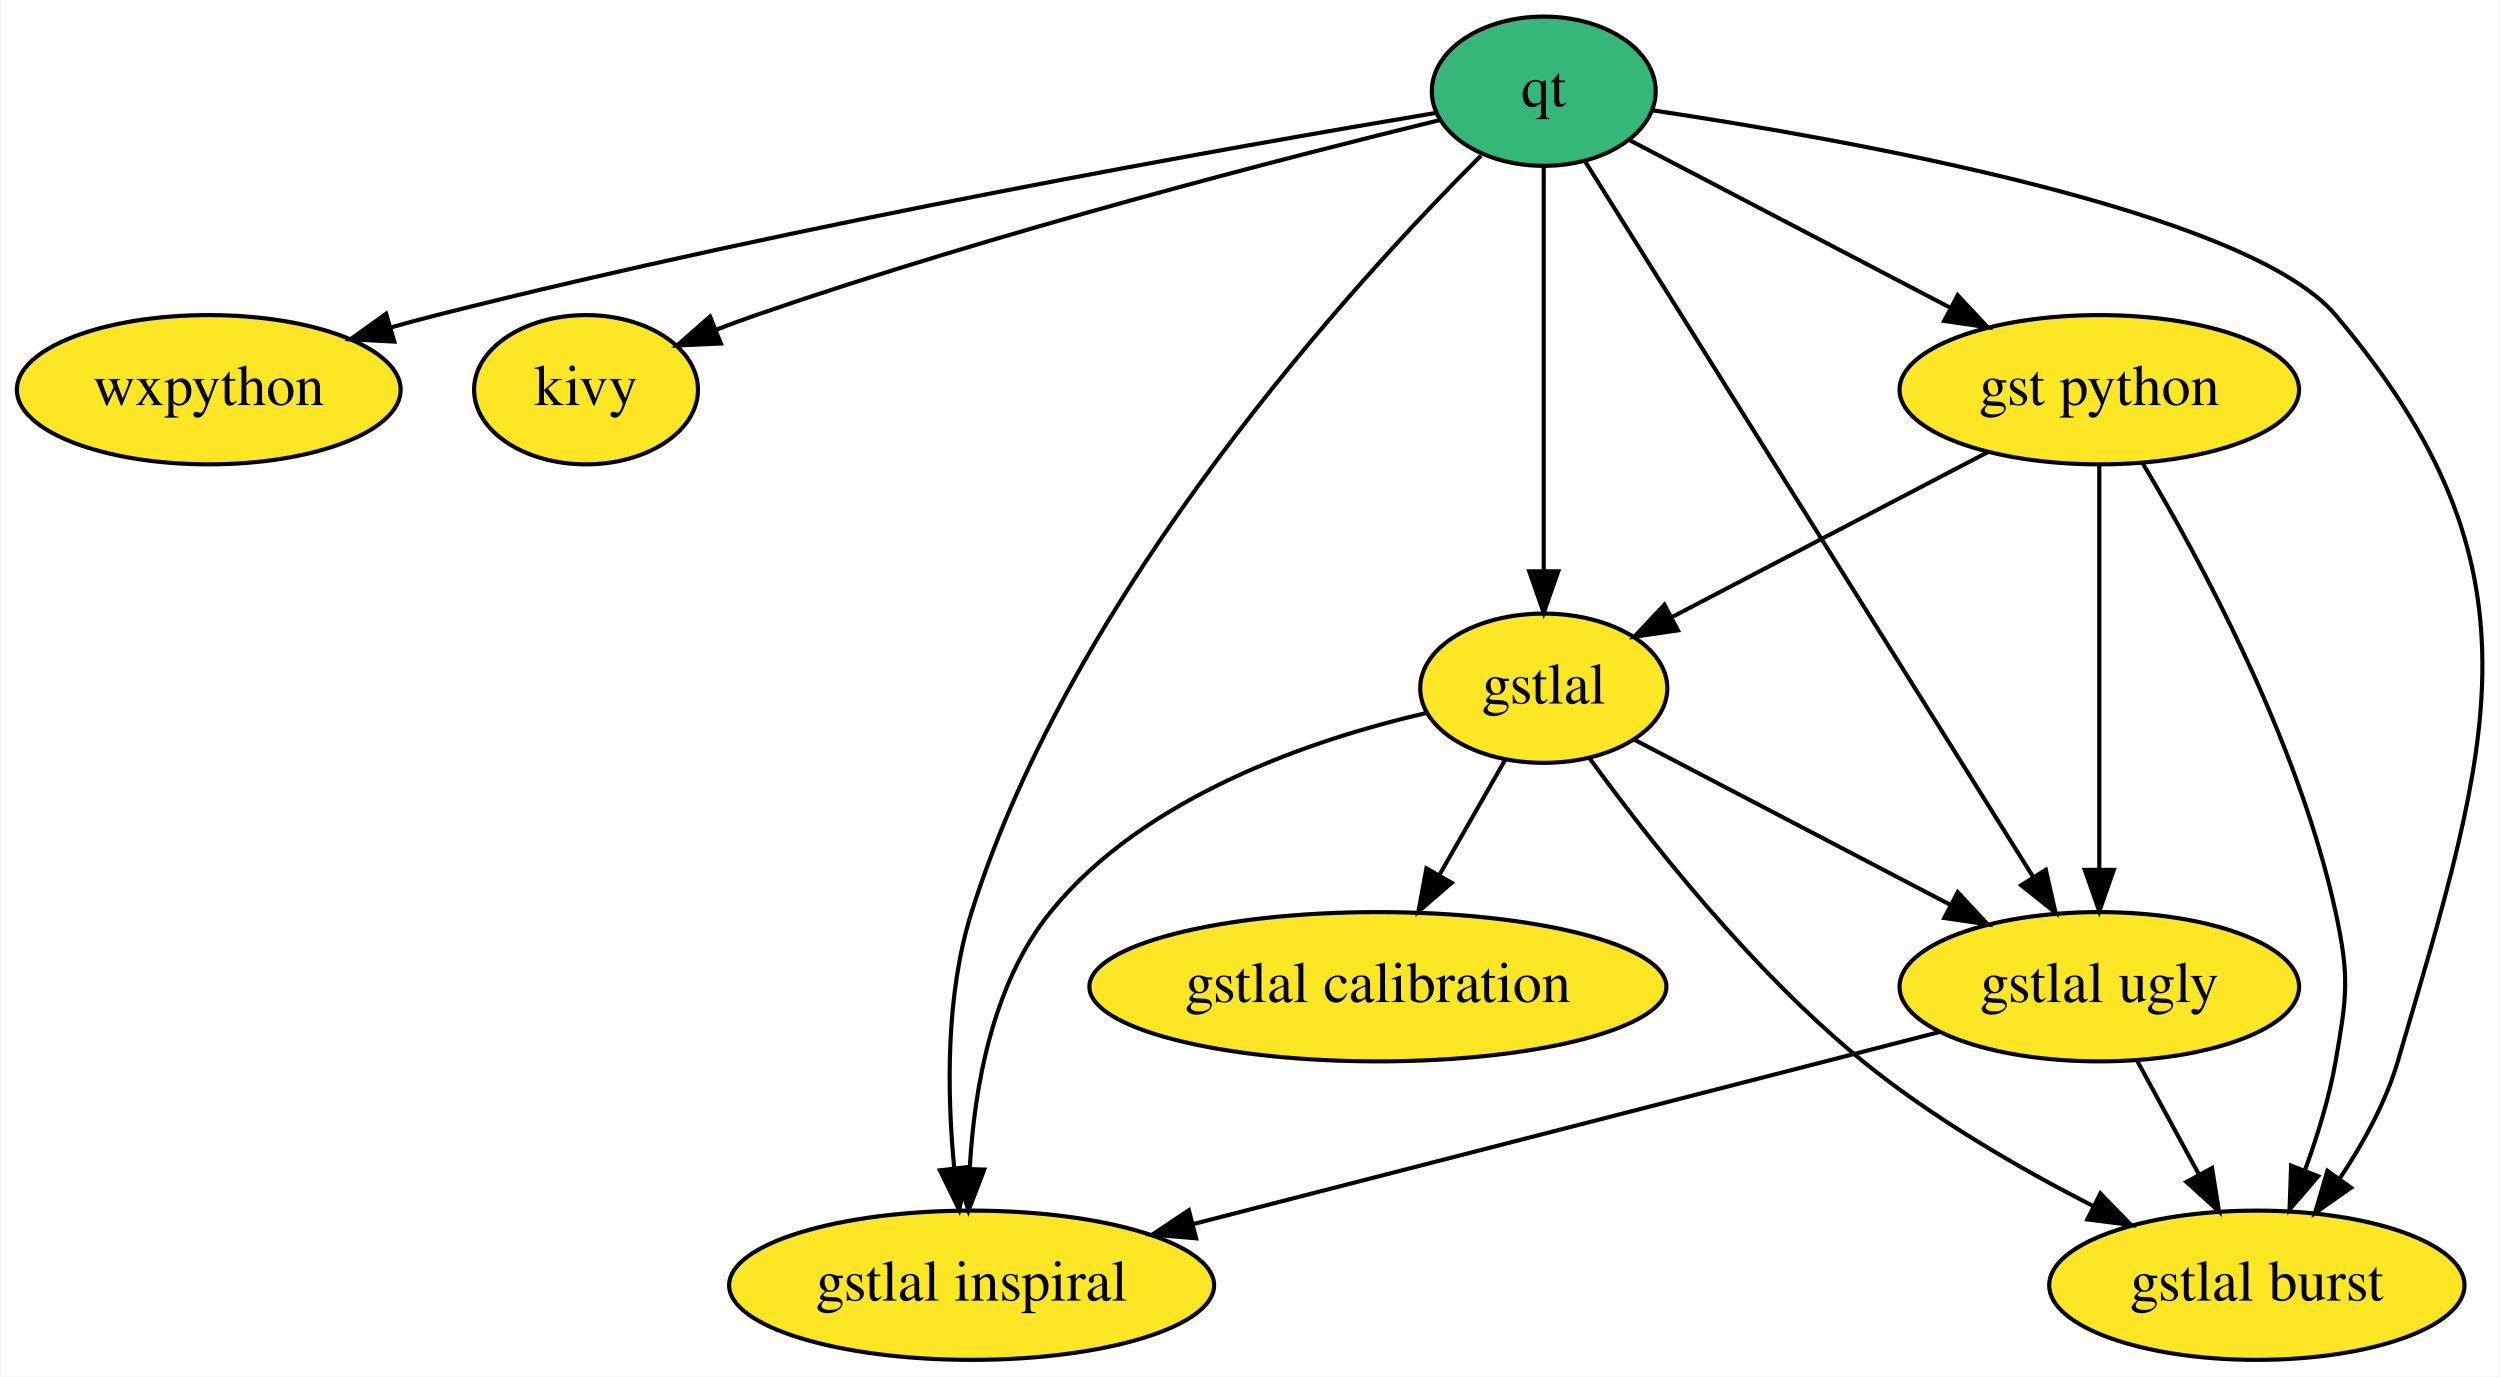
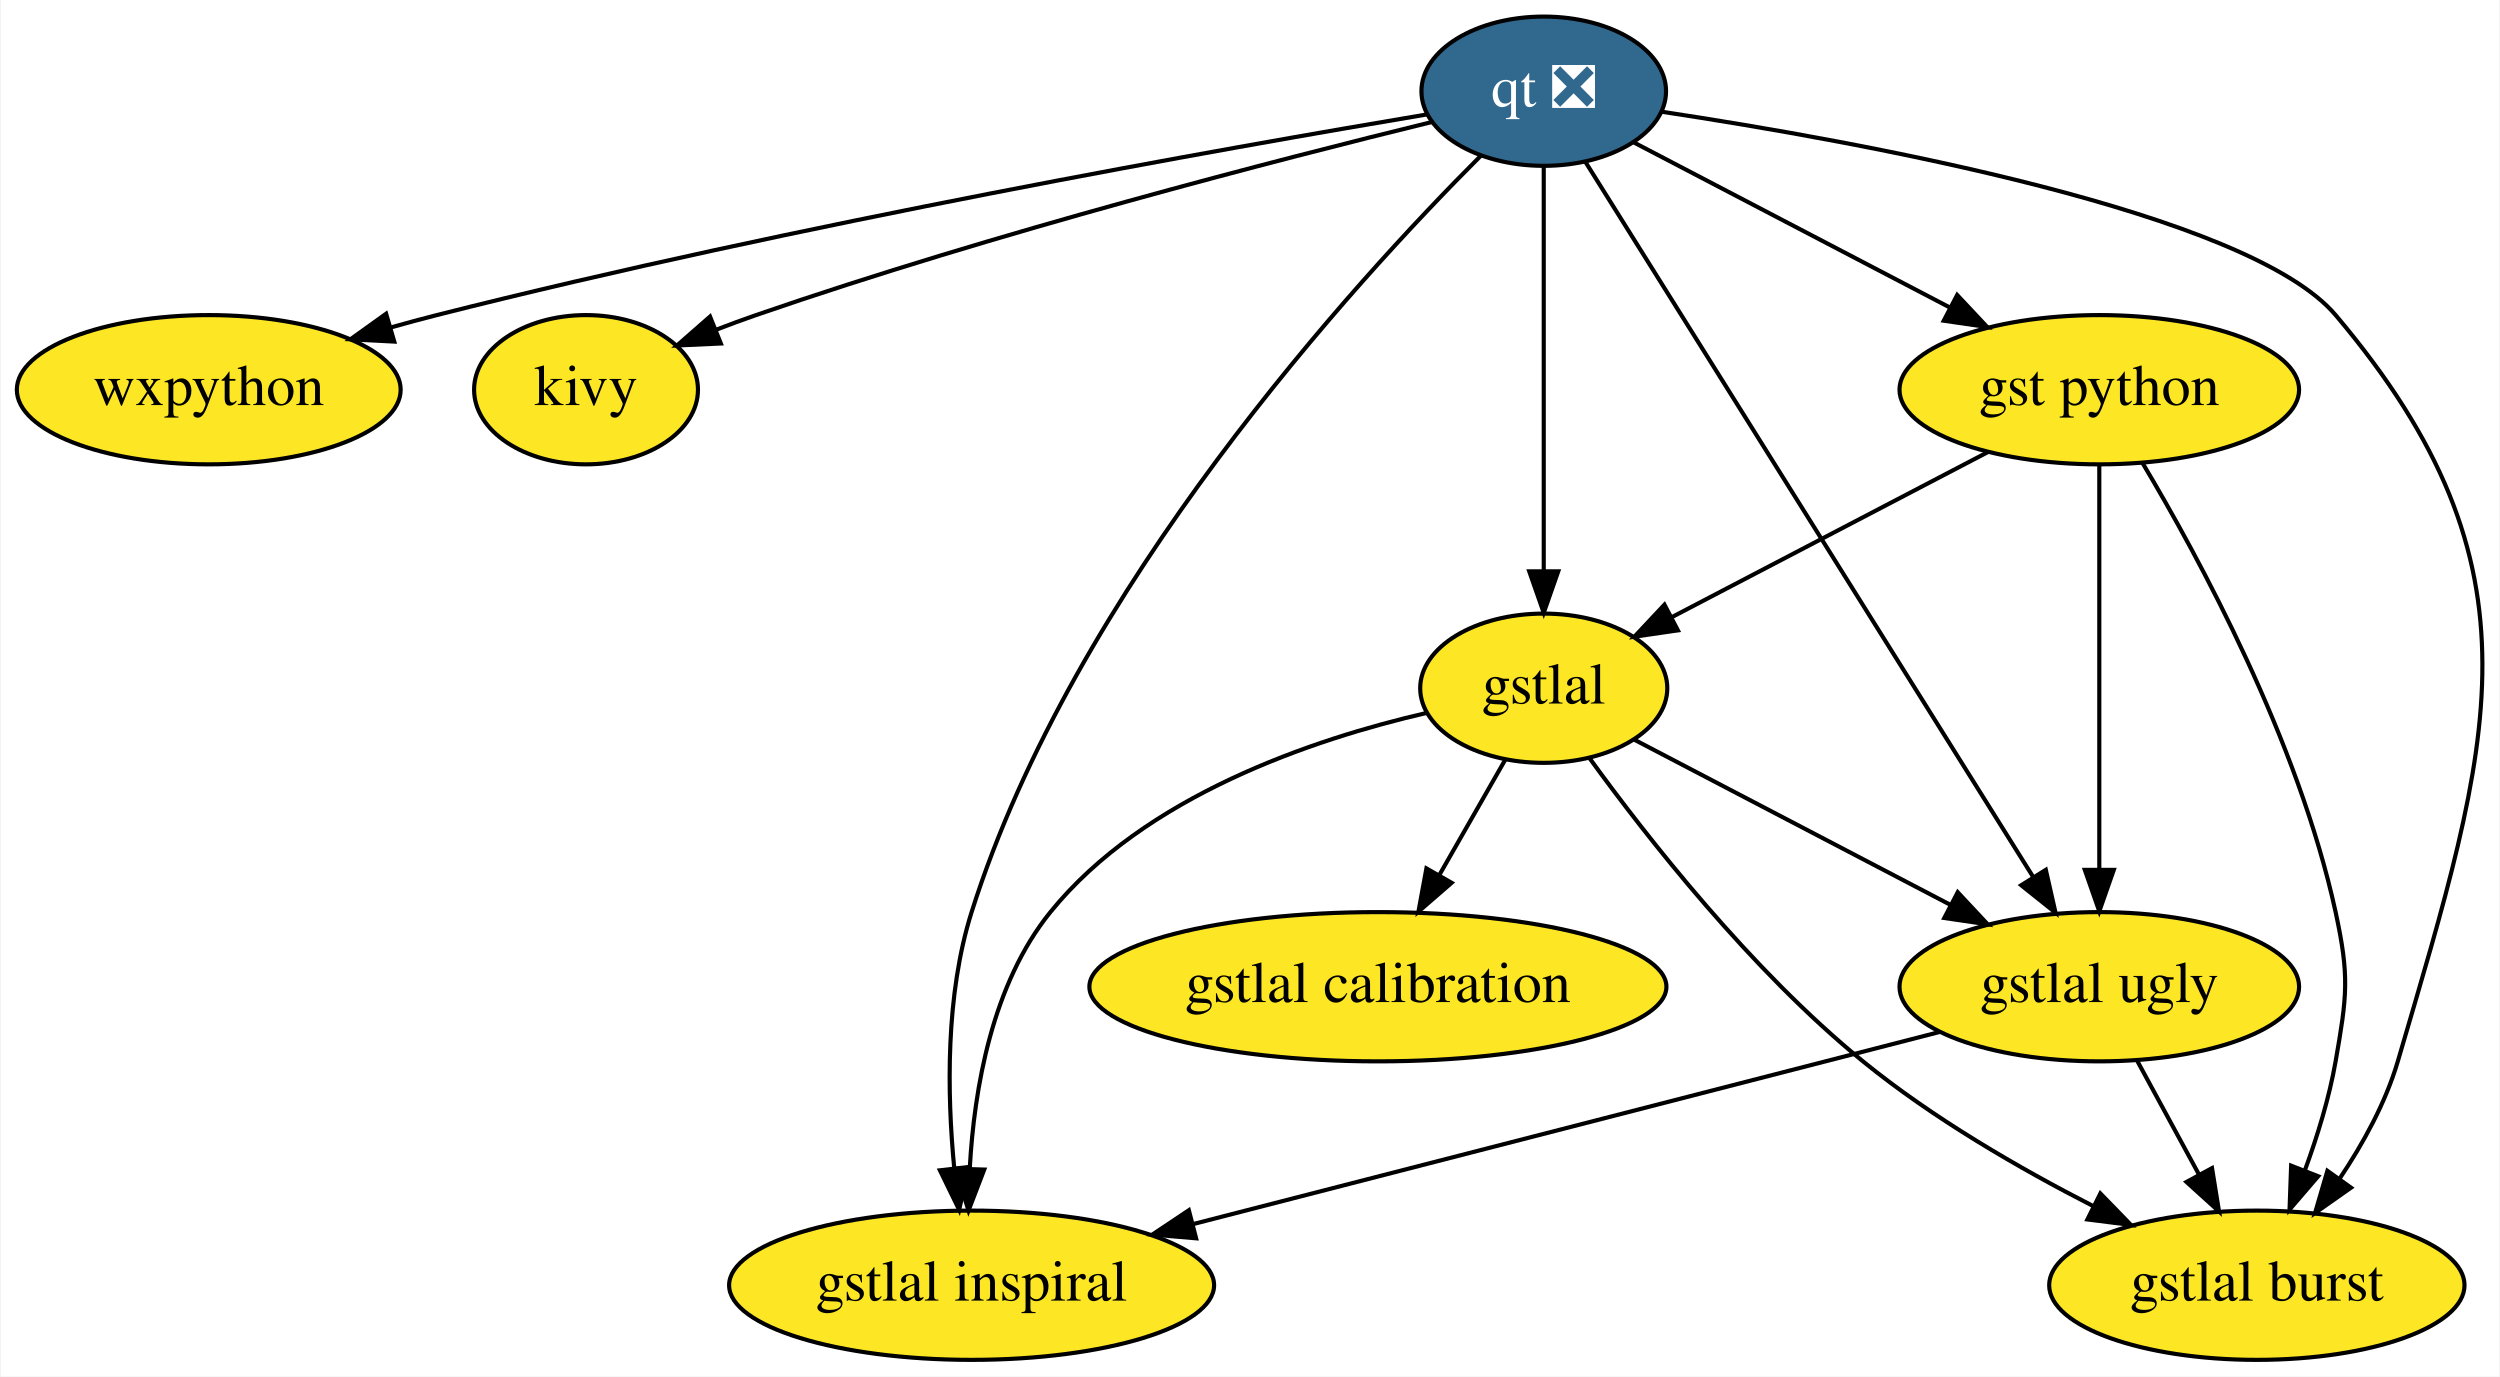
<svg xmlns="http://www.w3.org/2000/svg" xmlns:xlink="http://www.w3.org/1999/xlink" width="603pt" height="332pt" viewBox="0.00 0.00 602.60 332.00">
  <g id="graph0" class="graph" transform="scale(1 1) rotate(0) translate(4 328)">
    <polygon fill="white" stroke="transparent" points="-4,4 -4,-328 598.6,-328 598.6,4 -4,4" />
    <g id="node1" class="node">
      <g id="a_node1">
-         <a xlink:href="https://github.com/conda-forge/qt-feedstock" xlink:title="qt">
-           <ellipse fill="#35b779" stroke="black" cx="368.15" cy="-306" rx="27" ry="18" />
-           <text text-anchor="middle" x="368.15" y="-302.3" font-family="Times,serif" font-size="14.00">qt</text>
+         <a xlink:href="https://github.com/conda-forge/qt-feedstock/pull/176" xlink:title="qt ❎">
+           <ellipse fill="#31688e" stroke="black" cx="368.15" cy="-306" rx="29.5" ry="18" />
+           <text text-anchor="middle" x="368.15" y="-302.3" font-family="Times,serif" font-size="14.00" fill="white">qt ❎</text>
        </a>
      </g>
    </g>
    <g id="node2" class="node">
      <g id="a_node2">
        <a xlink:href="https://github.com/conda-forge/wxpython-feedstock" xlink:title="wxpython">
          <ellipse fill="#fde725" stroke="black" cx="46.15" cy="-234" rx="46.29" ry="18" />
          <text text-anchor="middle" x="46.15" y="-230.3" font-family="Times,serif" font-size="14.00">wxpython</text>
        </a>
      </g>
    </g>
    <g id="edge4" class="edge">
-       <path fill="none" stroke="black" d="M342.17,-300.77C294.21,-292.75 188.65,-274.14 101.15,-252 97.54,-251.09 93.83,-250.08 90.1,-249.03" />
+       <path fill="none" stroke="black" d="M340.26,-300.45C291.45,-292.26 187.51,-273.86 101.15,-252 97.54,-251.09 93.83,-250.08 90.1,-249.03" />
      <polygon fill="black" stroke="black" points="90.9,-245.61 80.32,-246.16 88.93,-252.33 90.9,-245.61" />
    </g>
    <g id="node3" class="node">
      <g id="a_node3">
        <a xlink:href="https://github.com/conda-forge/kivy-feedstock" xlink:title="kivy">
          <ellipse fill="#fde725" stroke="black" cx="137.15" cy="-234" rx="27" ry="18" />
          <text text-anchor="middle" x="137.15" y="-230.3" font-family="Times,serif" font-size="14.00">kivy</text>
        </a>
      </g>
    </g>
-     <g id="edge3" class="edge">
-       <path fill="none" stroke="black" d="M342.95,-299.01C306.28,-290.05 236.25,-272.07 178.15,-252 175.01,-250.92 171.78,-249.72 168.56,-248.48" />
+     <g id="edge1" class="edge">
+       <path fill="none" stroke="black" d="M341.4,-298.63C304.33,-289.55 235.44,-271.79 178.15,-252 175.01,-250.92 171.78,-249.72 168.56,-248.48" />
      <polygon fill="black" stroke="black" points="169.67,-245.15 159.09,-244.67 167.06,-251.65 169.67,-245.15" />
    </g>
    <g id="node4" class="node">
      <g id="a_node4">
        <a xlink:href="https://github.com/conda-forge/gst-python-feedstock" xlink:title="gst python">
          <ellipse fill="#fde725" stroke="black" cx="502.15" cy="-234" rx="48.19" ry="18" />
          <text text-anchor="middle" x="502.15" y="-230.3" font-family="Times,serif" font-size="14.00">gst python</text>
        </a>
      </g>
    </g>
    <g id="edge7" class="edge">
-       <path fill="none" stroke="black" d="M388.79,-294.22C409.36,-283.47 441.37,-266.75 466.13,-253.81" />
-       <polygon fill="black" stroke="black" points="467.99,-256.79 475.23,-249.06 464.74,-250.59 467.99,-256.79" />
+       <path fill="none" stroke="black" d="M389.68,-293.75C410.27,-282.99 441.73,-266.56 466.14,-253.81" />
+       <polygon fill="black" stroke="black" points="467.87,-256.85 475.12,-249.12 464.63,-250.65 467.87,-256.85" />
    </g>
    <g id="node5" class="node">
      <g id="a_node5">
        <a xlink:href="https://github.com/conda-forge/gstlal-feedstock" xlink:title="gstlal">
          <ellipse fill="#fde725" stroke="black" cx="368.15" cy="-162" rx="29.8" ry="18" />
          <text text-anchor="middle" x="368.15" y="-158.3" font-family="Times,serif" font-size="14.00">gstlal</text>
        </a>
      </g>
    </g>
    <g id="edge2" class="edge">
      <path fill="none" stroke="black" d="M368.15,-287.87C368.15,-263.67 368.15,-219.21 368.15,-190.39" />
      <polygon fill="black" stroke="black" points="371.65,-190.19 368.15,-180.19 364.65,-190.19 371.65,-190.19" />
    </g>
    <g id="node6" class="node">
      <g id="a_node6">
        <a xlink:href="https://github.com/conda-forge/gstlal-ugly-feedstock" xlink:title="gstlal ugly">
          <ellipse fill="#fde725" stroke="black" cx="502.15" cy="-90" rx="48.19" ry="18" />
          <text text-anchor="middle" x="502.15" y="-86.3" font-family="Times,serif" font-size="14.00">gstlal ugly</text>
        </a>
      </g>
    </g>
-     <g id="edge1" class="edge">
+     <g id="edge3" class="edge">
      <path fill="none" stroke="black" d="M378.22,-288.92C401.34,-251.99 458.36,-160.93 486.26,-116.38" />
      <polygon fill="black" stroke="black" points="489.25,-118.2 491.59,-107.86 483.31,-114.48 489.25,-118.2" />
    </g>
    <g id="node7" class="node">
      <g id="a_node7">
        <a xlink:href="https://github.com/conda-forge/gstlal-burst-feedstock" xlink:title="gstlal burst">
          <ellipse fill="#fde725" stroke="black" cx="540.15" cy="-18" rx="50.09" ry="18" />
          <text text-anchor="middle" x="540.15" y="-14.3" font-family="Times,serif" font-size="14.00">gstlal burst</text>
        </a>
      </g>
    </g>
    <g id="edge5" class="edge">
-       <path fill="none" stroke="black" d="M394.36,-301.39C441.55,-294.34 537.87,-277.16 559.15,-252 610.98,-190.7 596.73,-149.03 574.15,-72 571.22,-62.03 565.79,-52.17 560.11,-43.7" />
+       <path fill="none" stroke="black" d="M396.61,-301.05C444.55,-293.8 538.2,-276.77 559.15,-252 610.98,-190.7 596.73,-149.03 574.15,-72 571.22,-62.03 565.79,-52.17 560.11,-43.7" />
      <polygon fill="black" stroke="black" points="562.86,-41.53 554.19,-35.43 557.17,-45.6 562.86,-41.53" />
    </g>
    <g id="node8" class="node">
      <g id="a_node8">
        <a xlink:href="https://github.com/conda-forge/gstlal-inspiral-feedstock" xlink:title="gstlal inspiral">
          <ellipse fill="#fde725" stroke="black" cx="230.15" cy="-18" rx="58.49" ry="18" />
          <text text-anchor="middle" x="230.15" y="-14.3" font-family="Times,serif" font-size="14.00">gstlal inspiral</text>
        </a>
      </g>
    </g>
    <g id="edge6" class="edge">
      <path fill="none" stroke="black" d="M353.01,-290.47C322.58,-260.07 254.77,-186.06 230.15,-108 223.84,-88.02 224.22,-64.23 225.96,-46.27" />
      <polygon fill="black" stroke="black" points="229.46,-46.53 227.15,-36.19 222.51,-45.72 229.46,-46.53" />
    </g>
    <g id="edge8" class="edge">
      <path fill="none" stroke="black" d="M475.35,-219C453.33,-207.5 422.12,-191.2 399.05,-179.15" />
      <polygon fill="black" stroke="black" points="400.51,-175.96 390.02,-174.43 397.27,-182.16 400.51,-175.96" />
    </g>
    <g id="edge10" class="edge">
      <path fill="none" stroke="black" d="M502.15,-215.87C502.15,-191.67 502.15,-147.21 502.15,-118.39" />
      <polygon fill="black" stroke="black" points="505.65,-118.19 502.15,-108.19 498.65,-118.19 505.65,-118.19" />
    </g>
    <g id="edge9" class="edge">
      <path fill="none" stroke="black" d="M512.52,-216.42C526.37,-193.22 550.18,-149.25 559.15,-108 562.54,-92.36 561.89,-87.76 559.15,-72 557.62,-63.24 554.78,-54.01 551.75,-45.75" />
      <polygon fill="black" stroke="black" points="554.94,-44.29 548.04,-36.25 548.42,-46.84 554.94,-44.29" />
    </g>
    <g id="edge14" class="edge">
      <path fill="none" stroke="black" d="M389.97,-149.6C410.62,-138.81 441.99,-122.43 466.3,-109.72" />
      <polygon fill="black" stroke="black" points="468,-112.79 475.24,-105.05 464.76,-106.58 468,-112.79" />
    </g>
    <g id="edge11" class="edge">
      <path fill="none" stroke="black" d="M379.26,-145.04C393.09,-125.98 418.21,-93.93 445.15,-72 461.98,-58.29 482.86,-46.21 500.75,-37.05" />
      <polygon fill="black" stroke="black" points="502.41,-40.14 509.79,-32.54 499.28,-33.87 502.41,-40.14" />
    </g>
    <g id="edge13" class="edge">
      <path fill="none" stroke="black" d="M339.85,-156.03C312.46,-149.7 271.86,-136.03 249.15,-108 235.11,-90.68 230.77,-65.42 229.71,-46.23" />
      <polygon fill="black" stroke="black" points="233.2,-45.9 229.41,-36.01 226.21,-46.11 233.2,-45.9" />
    </g>
    <g id="node9" class="node">
      <g id="a_node9">
        <a xlink:href="https://github.com/conda-forge/gstlal-calibration-feedstock" xlink:title="gstlal calibration">
          <ellipse fill="#fde725" stroke="black" cx="328.15" cy="-90" rx="69.59" ry="18" />
          <text text-anchor="middle" x="328.15" y="-86.3" font-family="Times,serif" font-size="14.00">gstlal calibration</text>
        </a>
      </g>
    </g>
    <g id="edge12" class="edge">
      <path fill="none" stroke="black" d="M358.87,-144.76C354.16,-136.53 348.33,-126.32 343.01,-117.02" />
      <polygon fill="black" stroke="black" points="345.93,-115.07 337.93,-108.12 339.85,-118.54 345.93,-115.07" />
    </g>
    <g id="edge15" class="edge">
      <path fill="none" stroke="black" d="M511.34,-72.05C515.78,-63.89 521.19,-53.91 526.13,-44.82" />
      <polygon fill="black" stroke="black" points="529.34,-46.25 531.03,-35.79 523.18,-42.91 529.34,-46.25" />
    </g>
    <g id="edge16" class="edge">
      <path fill="none" stroke="black" d="M463.75,-79.12C416.7,-67.01 336.71,-46.42 283.65,-32.77" />
      <polygon fill="black" stroke="black" points="284.3,-29.32 273.74,-30.22 282.55,-36.1 284.3,-29.32" />
    </g>
  </g>
</svg>
